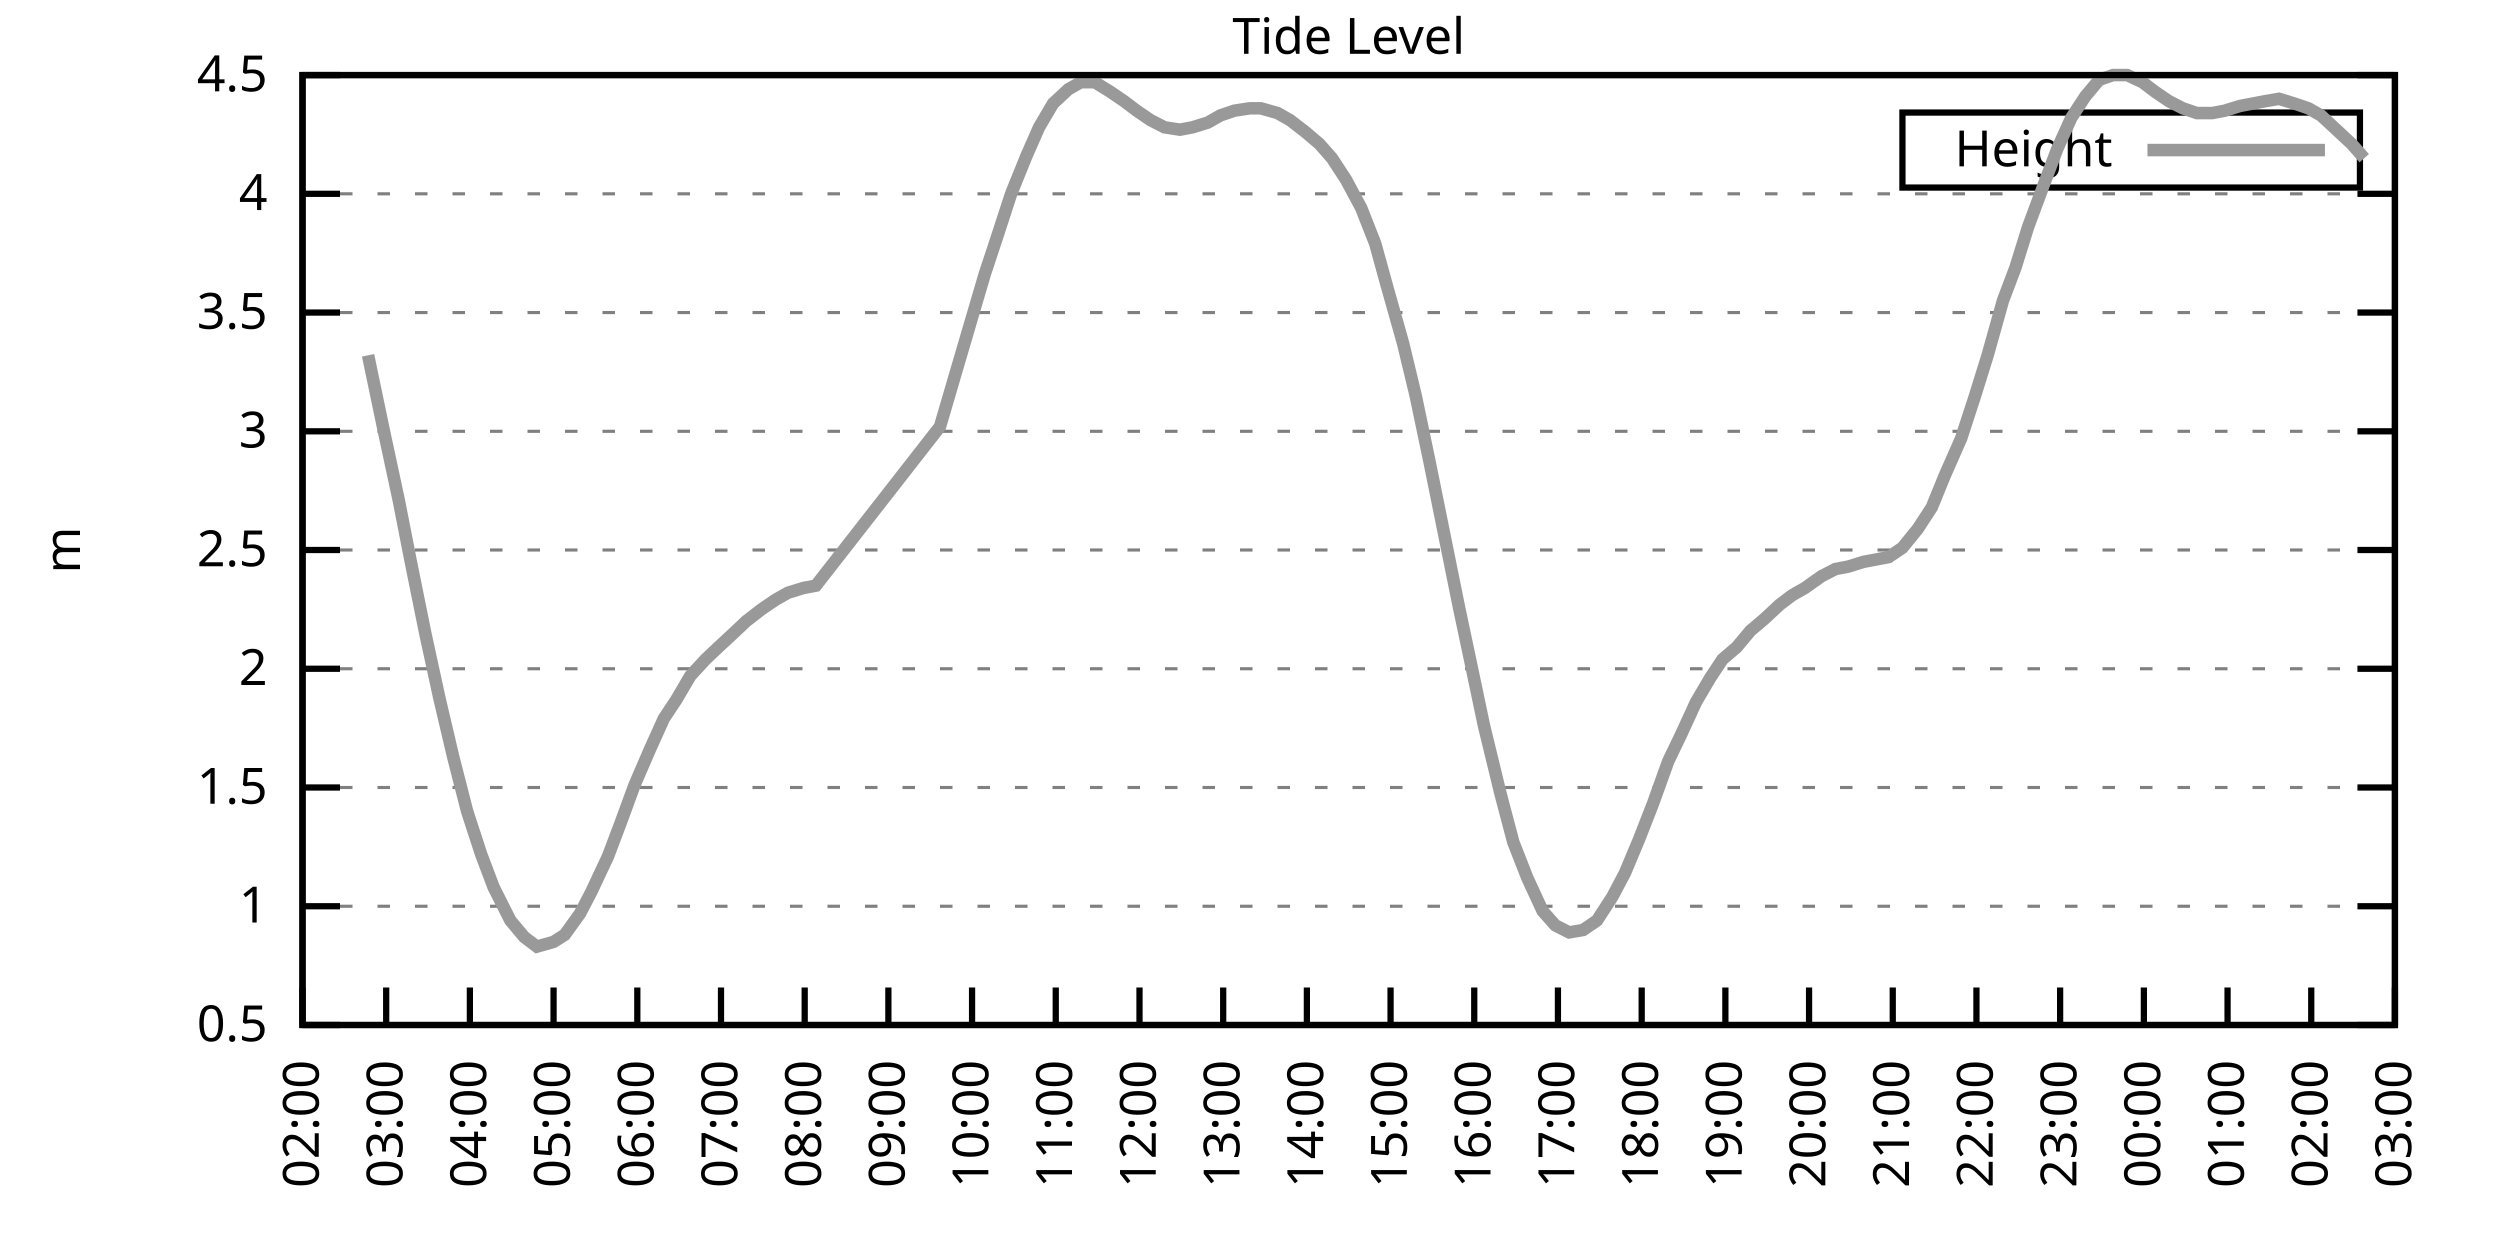
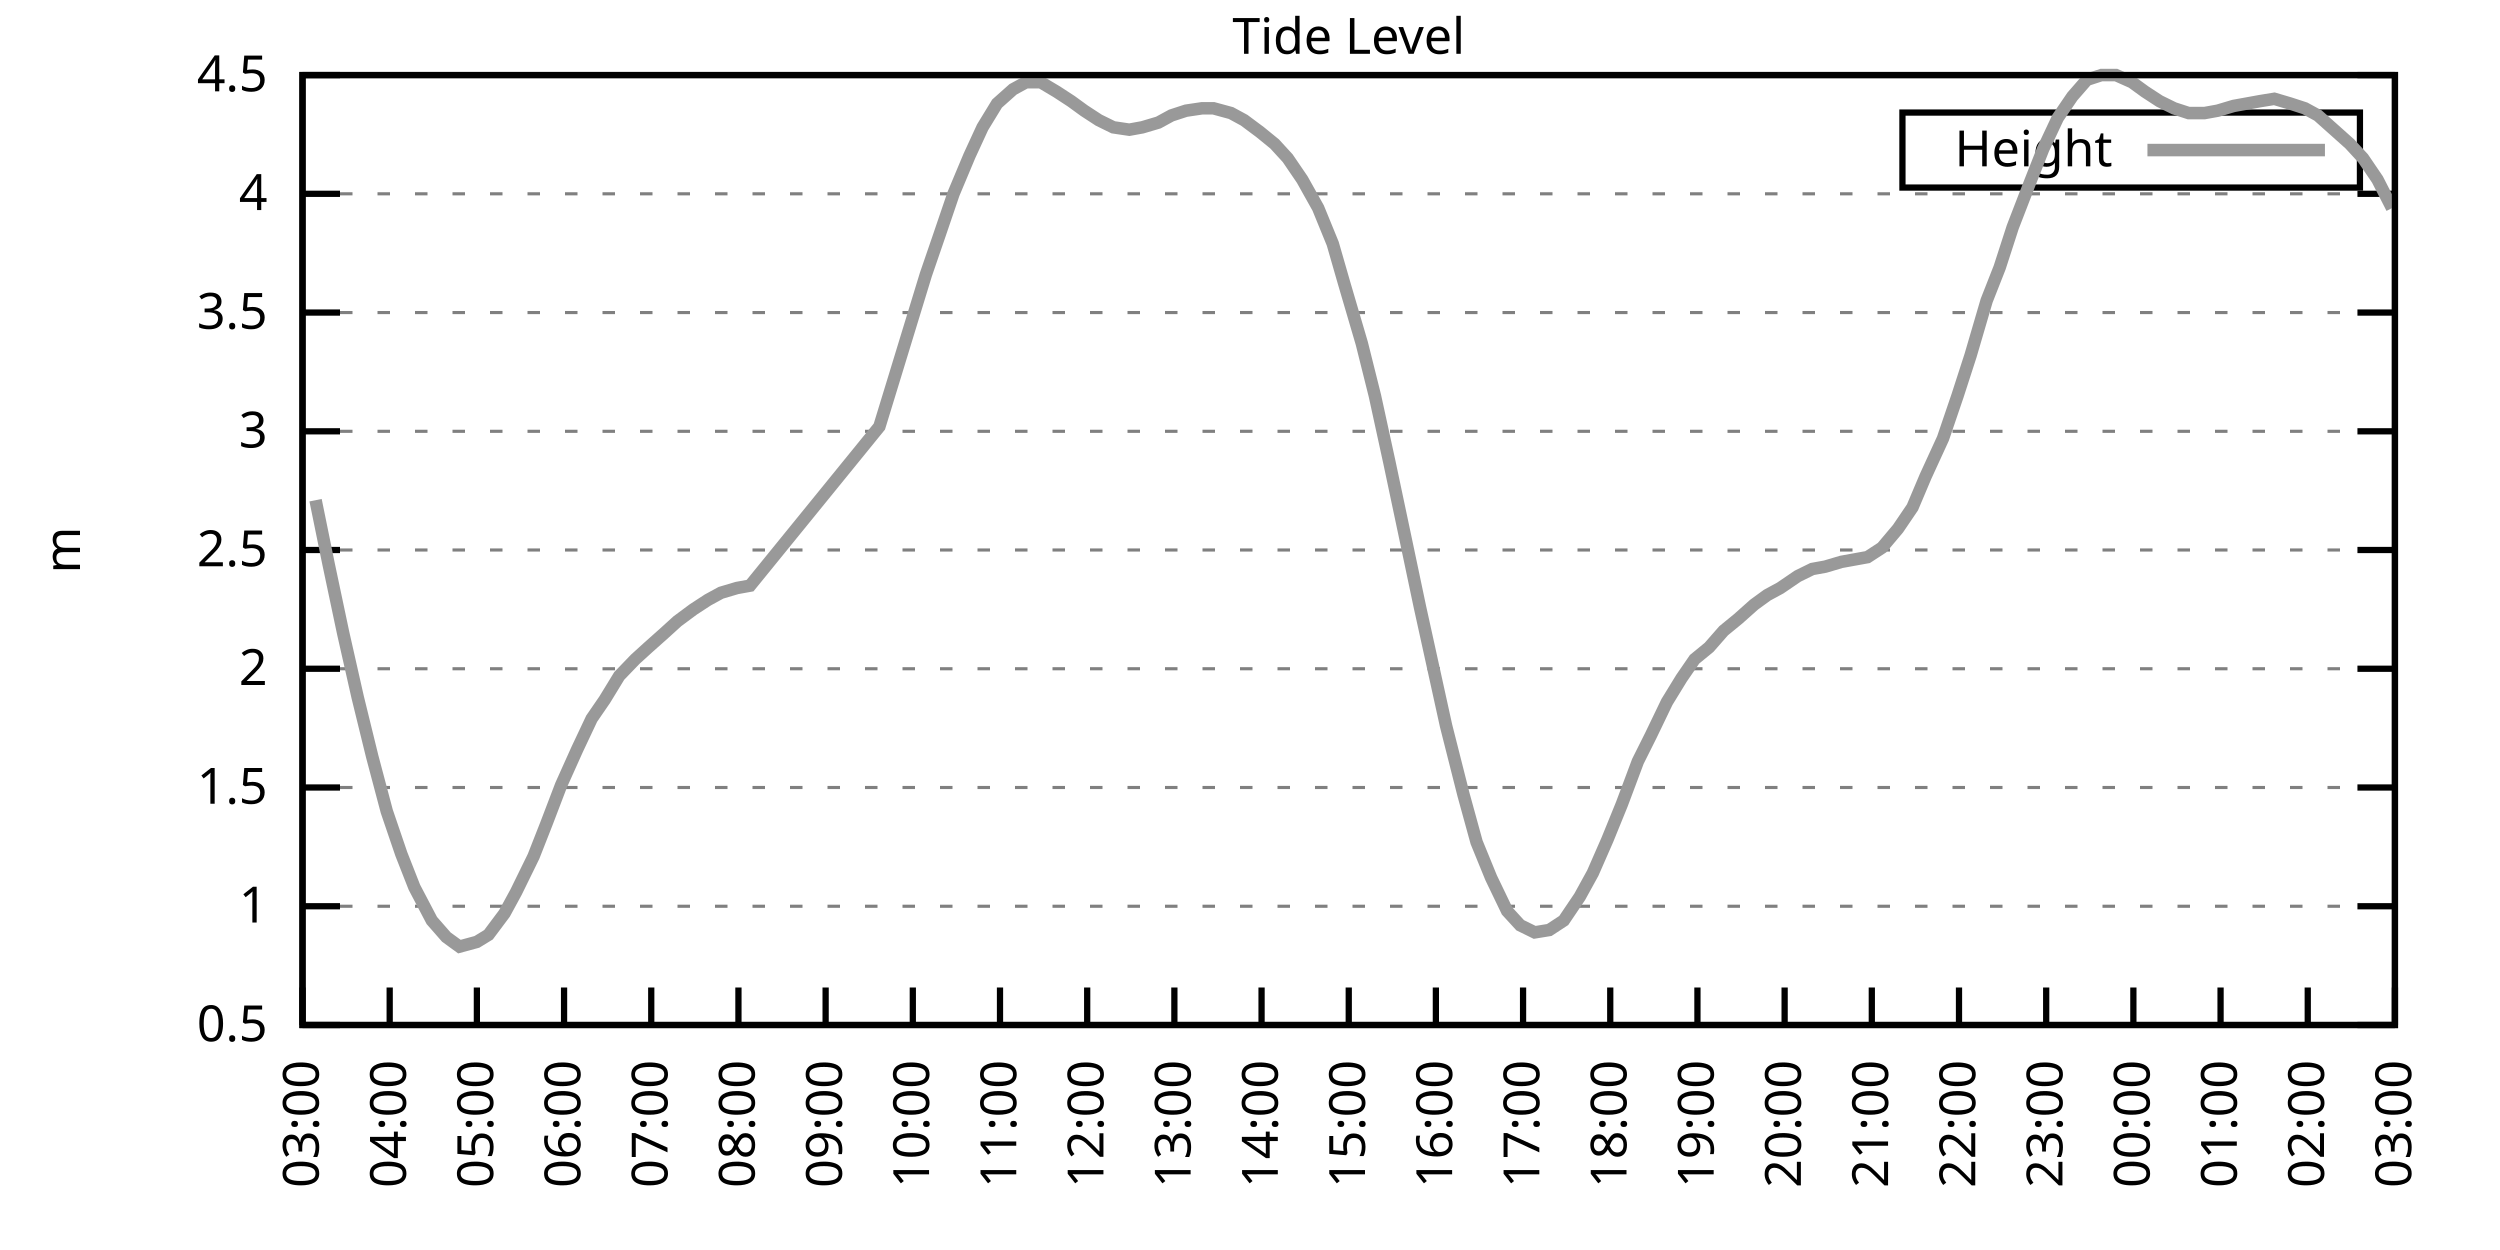
<svg xmlns="http://www.w3.org/2000/svg" xmlns:xlink="http://www.w3.org/1999/xlink" width="400" height="200" viewBox="0 0 400 200">
  <g id="gnuplot_canvas">
    <rect x="0" y="0" width="400" height="200" fill="none" />
    <defs>
      <circle id="gpDot" r="0.5" stroke-width="0.5" stroke="currentColor" />
      <path id="gpPt0" stroke-width="0.333" stroke="currentColor" d="M-1,0 h2 M0,-1 v2" />
      <path id="gpPt1" stroke-width="0.333" stroke="currentColor" d="M-1,-1 L1,1 M1,-1 L-1,1" />
      <path id="gpPt2" stroke-width="0.333" stroke="currentColor" d="M-1,0 L1,0 M0,-1 L0,1 M-1,-1 L1,1 M-1,1 L1,-1" />
      <rect id="gpPt3" stroke-width="0.333" stroke="currentColor" x="-1" y="-1" width="2" height="2" />
      <rect id="gpPt4" stroke-width="0.333" stroke="currentColor" fill="currentColor" x="-1" y="-1" width="2" height="2" />
      <circle id="gpPt5" stroke-width="0.333" stroke="currentColor" cx="0" cy="0" r="1" />
      <use xlink:href="#gpPt5" id="gpPt6" fill="currentColor" stroke="none" />
      <path id="gpPt7" stroke-width="0.333" stroke="currentColor" d="M0,-1.33 L-1.33,0.67 L1.33,0.67 z" />
      <use xlink:href="#gpPt7" id="gpPt8" fill="currentColor" stroke="none" />
      <use xlink:href="#gpPt7" id="gpPt9" stroke="currentColor" transform="rotate(180)" />
      <use xlink:href="#gpPt9" id="gpPt10" fill="currentColor" stroke="none" />
      <use xlink:href="#gpPt3" id="gpPt11" stroke="currentColor" transform="rotate(45)" />
      <use xlink:href="#gpPt11" id="gpPt12" fill="currentColor" stroke="none" />
      <path id="gpPt13" stroke-width="0.333" stroke="currentColor" d="M0,1.330 L1.265,0.411 L0.782,-1.067 L-0.782,-1.076 L-1.265,0.411 z" />
      <use xlink:href="#gpPt13" id="gpPt14" fill="currentColor" stroke="none" />
      <filter id="textbox" filterUnits="objectBoundingBox" x="0" y="0" height="1" width="1">
        <feFlood flood-color="white" flood-opacity="1" result="bgnd" />
        <feComposite in="SourceGraphic" in2="bgnd" operator="atop" />
      </filter>
      <filter id="greybox" filterUnits="objectBoundingBox" x="0" y="0" height="1" width="1">
        <feFlood flood-color="lightgrey" flood-opacity="1" result="grey" />
        <feComposite in="SourceGraphic" in2="grey" operator="atop" />
      </filter>
    </defs>
    <g fill="none" color="white" stroke="currentColor" stroke-width="1.00" stroke-linecap="butt" stroke-linejoin="miter">
</g>
    <g fill="none" color="black" stroke="currentColor" stroke-width="1.00" stroke-linecap="butt" stroke-linejoin="miter">
      <g stroke="none" shape-rendering="crispEdges">
        <polygon fill="rgb(255, 255, 255)" points="48.40,164.00 383.18,164.00 383.18,12.02 48.40,12.02 " />
      </g>
    </g>
    <g fill="none" color="black" stroke="currentColor" stroke-width="1.00" stroke-linecap="butt" stroke-linejoin="miter">
</g>
    <g fill="none" color="black" stroke="black" stroke-width="0.50" stroke-linecap="butt" stroke-linejoin="miter">
</g>
    <g fill="none" color="gray" stroke="currentColor" stroke-width="0.50" stroke-linecap="butt" stroke-linejoin="miter">
      <path stroke="gray" stroke-dasharray="2,4" class="gridline" d="M48.40,164.00 L383.19,164.00  " />
    </g>
    <g fill="none" color="gray" stroke="gray" stroke-width="1.00" stroke-linecap="butt" stroke-linejoin="miter">
</g>
    <g fill="none" color="black" stroke="currentColor" stroke-width="1.00" stroke-linecap="butt" stroke-linejoin="miter">
      <path stroke="black" d="M48.40,164.00 L54.40,164.00 M383.19,164.00 L377.19,164.00  " />
      <g transform="translate(42.80,166.60)" stroke="none" fill="black" font-family="Sans" font-size="8.00" text-anchor="end">
        <text>
          <tspan font-family="Sans"> 0.5</tspan>
        </text>
      </g>
    </g>
    <g fill="none" color="black" stroke="currentColor" stroke-width="1.00" stroke-linecap="butt" stroke-linejoin="miter">
</g>
    <g fill="none" color="black" stroke="black" stroke-width="0.50" stroke-linecap="butt" stroke-linejoin="miter">
</g>
    <g fill="none" color="gray" stroke="currentColor" stroke-width="0.50" stroke-linecap="butt" stroke-linejoin="miter">
      <path stroke="gray" stroke-dasharray="2,4" class="gridline" d="M48.40,145.00 L383.19,145.00  " />
    </g>
    <g fill="none" color="gray" stroke="gray" stroke-width="1.00" stroke-linecap="butt" stroke-linejoin="miter">
</g>
    <g fill="none" color="black" stroke="currentColor" stroke-width="1.00" stroke-linecap="butt" stroke-linejoin="miter">
      <path stroke="black" d="M48.40,145.00 L54.40,145.00 M383.19,145.00 L377.19,145.00  " />
      <g transform="translate(42.80,147.60)" stroke="none" fill="black" font-family="Sans" font-size="8.00" text-anchor="end">
        <text>
          <tspan font-family="Sans"> 1</tspan>
        </text>
      </g>
    </g>
    <g fill="none" color="black" stroke="currentColor" stroke-width="1.00" stroke-linecap="butt" stroke-linejoin="miter">
</g>
    <g fill="none" color="black" stroke="black" stroke-width="0.50" stroke-linecap="butt" stroke-linejoin="miter">
</g>
    <g fill="none" color="gray" stroke="currentColor" stroke-width="0.50" stroke-linecap="butt" stroke-linejoin="miter">
      <path stroke="gray" stroke-dasharray="2,4" class="gridline" d="M48.40,126.00 L383.19,126.00  " />
    </g>
    <g fill="none" color="gray" stroke="gray" stroke-width="1.00" stroke-linecap="butt" stroke-linejoin="miter">
</g>
    <g fill="none" color="black" stroke="currentColor" stroke-width="1.00" stroke-linecap="butt" stroke-linejoin="miter">
      <path stroke="black" d="M48.40,126.00 L54.40,126.00 M383.19,126.00 L377.19,126.00  " />
      <g transform="translate(42.80,128.60)" stroke="none" fill="black" font-family="Sans" font-size="8.00" text-anchor="end">
        <text>
          <tspan font-family="Sans"> 1.5</tspan>
        </text>
      </g>
    </g>
    <g fill="none" color="black" stroke="currentColor" stroke-width="1.00" stroke-linecap="butt" stroke-linejoin="miter">
</g>
    <g fill="none" color="black" stroke="black" stroke-width="0.50" stroke-linecap="butt" stroke-linejoin="miter">
</g>
    <g fill="none" color="gray" stroke="currentColor" stroke-width="0.50" stroke-linecap="butt" stroke-linejoin="miter">
      <path stroke="gray" stroke-dasharray="2,4" class="gridline" d="M48.40,107.00 L383.19,107.00  " />
    </g>
    <g fill="none" color="gray" stroke="gray" stroke-width="1.00" stroke-linecap="butt" stroke-linejoin="miter">
</g>
    <g fill="none" color="black" stroke="currentColor" stroke-width="1.00" stroke-linecap="butt" stroke-linejoin="miter">
      <path stroke="black" d="M48.40,107.00 L54.40,107.00 M383.19,107.00 L377.19,107.00  " />
      <g transform="translate(42.80,109.60)" stroke="none" fill="black" font-family="Sans" font-size="8.00" text-anchor="end">
        <text>
          <tspan font-family="Sans"> 2</tspan>
        </text>
      </g>
    </g>
    <g fill="none" color="black" stroke="currentColor" stroke-width="1.00" stroke-linecap="butt" stroke-linejoin="miter">
</g>
    <g fill="none" color="black" stroke="black" stroke-width="0.50" stroke-linecap="butt" stroke-linejoin="miter">
</g>
    <g fill="none" color="gray" stroke="currentColor" stroke-width="0.50" stroke-linecap="butt" stroke-linejoin="miter">
      <path stroke="gray" stroke-dasharray="2,4" class="gridline" d="M48.40,88.00 L383.19,88.00  " />
    </g>
    <g fill="none" color="gray" stroke="gray" stroke-width="1.00" stroke-linecap="butt" stroke-linejoin="miter">
</g>
    <g fill="none" color="black" stroke="currentColor" stroke-width="1.00" stroke-linecap="butt" stroke-linejoin="miter">
      <path stroke="black" d="M48.40,88.00 L54.40,88.00 M383.19,88.00 L377.19,88.00  " />
      <g transform="translate(42.80,90.60)" stroke="none" fill="black" font-family="Sans" font-size="8.00" text-anchor="end">
        <text>
          <tspan font-family="Sans"> 2.5</tspan>
        </text>
      </g>
    </g>
    <g fill="none" color="black" stroke="currentColor" stroke-width="1.00" stroke-linecap="butt" stroke-linejoin="miter">
</g>
    <g fill="none" color="black" stroke="black" stroke-width="0.50" stroke-linecap="butt" stroke-linejoin="miter">
</g>
    <g fill="none" color="gray" stroke="currentColor" stroke-width="0.50" stroke-linecap="butt" stroke-linejoin="miter">
      <path stroke="gray" stroke-dasharray="2,4" class="gridline" d="M48.40,69.01 L383.19,69.01  " />
    </g>
    <g fill="none" color="gray" stroke="gray" stroke-width="1.00" stroke-linecap="butt" stroke-linejoin="miter">
</g>
    <g fill="none" color="black" stroke="currentColor" stroke-width="1.00" stroke-linecap="butt" stroke-linejoin="miter">
      <path stroke="black" d="M48.40,69.01 L54.40,69.01 M383.19,69.01 L377.19,69.01  " />
      <g transform="translate(42.80,71.61)" stroke="none" fill="black" font-family="Sans" font-size="8.00" text-anchor="end">
        <text>
          <tspan font-family="Sans"> 3</tspan>
        </text>
      </g>
    </g>
    <g fill="none" color="black" stroke="currentColor" stroke-width="1.00" stroke-linecap="butt" stroke-linejoin="miter">
</g>
    <g fill="none" color="black" stroke="black" stroke-width="0.50" stroke-linecap="butt" stroke-linejoin="miter">
</g>
    <g fill="none" color="gray" stroke="currentColor" stroke-width="0.50" stroke-linecap="butt" stroke-linejoin="miter">
      <path stroke="gray" stroke-dasharray="2,4" class="gridline" d="M48.40,50.01 L383.19,50.01  " />
    </g>
    <g fill="none" color="gray" stroke="gray" stroke-width="1.00" stroke-linecap="butt" stroke-linejoin="miter">
</g>
    <g fill="none" color="black" stroke="currentColor" stroke-width="1.00" stroke-linecap="butt" stroke-linejoin="miter">
      <path stroke="black" d="M48.40,50.01 L54.40,50.01 M383.19,50.01 L377.19,50.01  " />
      <g transform="translate(42.80,52.61)" stroke="none" fill="black" font-family="Sans" font-size="8.00" text-anchor="end">
        <text>
          <tspan font-family="Sans"> 3.5</tspan>
        </text>
      </g>
    </g>
    <g fill="none" color="black" stroke="currentColor" stroke-width="1.00" stroke-linecap="butt" stroke-linejoin="miter">
</g>
    <g fill="none" color="black" stroke="black" stroke-width="0.50" stroke-linecap="butt" stroke-linejoin="miter">
</g>
    <g fill="none" color="gray" stroke="currentColor" stroke-width="0.50" stroke-linecap="butt" stroke-linejoin="miter">
      <path stroke="gray" stroke-dasharray="2,4" class="gridline" d="M48.40,31.01 L383.19,31.01  " />
    </g>
    <g fill="none" color="gray" stroke="gray" stroke-width="1.00" stroke-linecap="butt" stroke-linejoin="miter">
</g>
    <g fill="none" color="black" stroke="currentColor" stroke-width="1.00" stroke-linecap="butt" stroke-linejoin="miter">
      <path stroke="black" d="M48.40,31.01 L54.40,31.01 M383.19,31.01 L377.19,31.01  " />
      <g transform="translate(42.80,33.61)" stroke="none" fill="black" font-family="Sans" font-size="8.00" text-anchor="end">
        <text>
          <tspan font-family="Sans"> 4</tspan>
        </text>
      </g>
    </g>
    <g fill="none" color="black" stroke="currentColor" stroke-width="1.00" stroke-linecap="butt" stroke-linejoin="miter">
</g>
    <g fill="none" color="black" stroke="black" stroke-width="0.50" stroke-linecap="butt" stroke-linejoin="miter">
</g>
    <g fill="none" color="gray" stroke="currentColor" stroke-width="0.50" stroke-linecap="butt" stroke-linejoin="miter">
      <path stroke="gray" stroke-dasharray="2,4" class="gridline" d="M48.40,12.01 L383.19,12.01  " />
    </g>
    <g fill="none" color="gray" stroke="gray" stroke-width="1.00" stroke-linecap="butt" stroke-linejoin="miter">
</g>
    <g fill="none" color="black" stroke="currentColor" stroke-width="1.00" stroke-linecap="butt" stroke-linejoin="miter">
      <path stroke="black" d="M48.40,12.01 L54.40,12.01 M383.19,12.01 L377.19,12.01  " />
      <g transform="translate(42.80,14.61)" stroke="none" fill="black" font-family="Sans" font-size="8.00" text-anchor="end">
        <text>
          <tspan font-family="Sans"> 4.5</tspan>
        </text>
      </g>
    </g>
    <g fill="none" color="black" stroke="currentColor" stroke-width="1.00" stroke-linecap="butt" stroke-linejoin="miter">
      <path stroke="black" d="M48.40,164.00 L48.40,158.00  " />
      <g transform="translate(51.00,169.60) rotate(270.00)" stroke="none" fill="black" font-family="Sans" font-size="8.00" text-anchor="end">
        <text>
-           <tspan font-family="Sans">02:00</tspan>
-         </text>
-       </g>
-     </g>
-     <g fill="none" color="black" stroke="currentColor" stroke-width="1.00" stroke-linecap="butt" stroke-linejoin="miter">
-       <path stroke="black" d="M61.79,164.00 L61.79,158.00  " />
-       <g transform="translate(64.39,169.60) rotate(270.00)" stroke="none" fill="black" font-family="Sans" font-size="8.00" text-anchor="end">
-         <text>
          <tspan font-family="Sans">03:00</tspan>
        </text>
      </g>
    </g>
    <g fill="none" color="black" stroke="currentColor" stroke-width="1.00" stroke-linecap="butt" stroke-linejoin="miter">
-       <path stroke="black" d="M75.18,164.00 L75.18,158.00  " />
-       <g transform="translate(77.78,169.60) rotate(270.00)" stroke="none" fill="black" font-family="Sans" font-size="8.00" text-anchor="end">
+       <path stroke="black" d="M62.35,164.00 L62.35,158.00  " />
+       <g transform="translate(64.95,169.60) rotate(270.00)" stroke="none" fill="black" font-family="Sans" font-size="8.00" text-anchor="end">
        <text>
          <tspan font-family="Sans">04:00</tspan>
        </text>
      </g>
    </g>
    <g fill="none" color="black" stroke="currentColor" stroke-width="1.00" stroke-linecap="butt" stroke-linejoin="miter">
-       <path stroke="black" d="M88.57,164.00 L88.57,158.00  " />
-       <g transform="translate(91.17,169.60) rotate(270.00)" stroke="none" fill="black" font-family="Sans" font-size="8.00" text-anchor="end">
+       <path stroke="black" d="M76.30,164.00 L76.30,158.00  " />
+       <g transform="translate(78.90,169.60) rotate(270.00)" stroke="none" fill="black" font-family="Sans" font-size="8.00" text-anchor="end">
        <text>
          <tspan font-family="Sans">05:00</tspan>
        </text>
      </g>
    </g>
    <g fill="none" color="black" stroke="currentColor" stroke-width="1.00" stroke-linecap="butt" stroke-linejoin="miter">
-       <path stroke="black" d="M101.97,164.00 L101.97,158.00  " />
-       <g transform="translate(104.57,169.60) rotate(270.00)" stroke="none" fill="black" font-family="Sans" font-size="8.00" text-anchor="end">
+       <path stroke="black" d="M90.25,164.00 L90.25,158.00  " />
+       <g transform="translate(92.85,169.60) rotate(270.00)" stroke="none" fill="black" font-family="Sans" font-size="8.00" text-anchor="end">
        <text>
          <tspan font-family="Sans">06:00</tspan>
        </text>
      </g>
    </g>
    <g fill="none" color="black" stroke="currentColor" stroke-width="1.00" stroke-linecap="butt" stroke-linejoin="miter">
-       <path stroke="black" d="M115.36,164.00 L115.36,158.00  " />
-       <g transform="translate(117.96,169.60) rotate(270.00)" stroke="none" fill="black" font-family="Sans" font-size="8.00" text-anchor="end">
+       <path stroke="black" d="M104.20,164.00 L104.20,158.00  " />
+       <g transform="translate(106.80,169.60) rotate(270.00)" stroke="none" fill="black" font-family="Sans" font-size="8.00" text-anchor="end">
        <text>
          <tspan font-family="Sans">07:00</tspan>
        </text>
      </g>
    </g>
    <g fill="none" color="black" stroke="currentColor" stroke-width="1.00" stroke-linecap="butt" stroke-linejoin="miter">
-       <path stroke="black" d="M128.75,164.00 L128.75,158.00  " />
-       <g transform="translate(131.35,169.60) rotate(270.00)" stroke="none" fill="black" font-family="Sans" font-size="8.00" text-anchor="end">
+       <path stroke="black" d="M118.15,164.00 L118.15,158.00  " />
+       <g transform="translate(120.75,169.60) rotate(270.00)" stroke="none" fill="black" font-family="Sans" font-size="8.00" text-anchor="end">
        <text>
          <tspan font-family="Sans">08:00</tspan>
        </text>
      </g>
    </g>
    <g fill="none" color="black" stroke="currentColor" stroke-width="1.00" stroke-linecap="butt" stroke-linejoin="miter">
-       <path stroke="black" d="M142.14,164.00 L142.14,158.00  " />
-       <g transform="translate(144.74,169.60) rotate(270.00)" stroke="none" fill="black" font-family="Sans" font-size="8.00" text-anchor="end">
+       <path stroke="black" d="M132.10,164.00 L132.10,158.00  " />
+       <g transform="translate(134.70,169.60) rotate(270.00)" stroke="none" fill="black" font-family="Sans" font-size="8.00" text-anchor="end">
        <text>
          <tspan font-family="Sans">09:00</tspan>
        </text>
      </g>
    </g>
    <g fill="none" color="black" stroke="currentColor" stroke-width="1.00" stroke-linecap="butt" stroke-linejoin="miter">
-       <path stroke="black" d="M155.53,164.00 L155.53,158.00  " />
-       <g transform="translate(158.13,169.60) rotate(270.00)" stroke="none" fill="black" font-family="Sans" font-size="8.00" text-anchor="end">
+       <path stroke="black" d="M146.05,164.00 L146.05,158.00  " />
+       <g transform="translate(148.65,169.60) rotate(270.00)" stroke="none" fill="black" font-family="Sans" font-size="8.00" text-anchor="end">
        <text>
          <tspan font-family="Sans">10:00</tspan>
        </text>
      </g>
    </g>
    <g fill="none" color="black" stroke="currentColor" stroke-width="1.00" stroke-linecap="butt" stroke-linejoin="miter">
-       <path stroke="black" d="M168.92,164.00 L168.92,158.00  " />
-       <g transform="translate(171.52,169.60) rotate(270.00)" stroke="none" fill="black" font-family="Sans" font-size="8.00" text-anchor="end">
+       <path stroke="black" d="M160.00,164.00 L160.00,158.00  " />
+       <g transform="translate(162.60,169.60) rotate(270.00)" stroke="none" fill="black" font-family="Sans" font-size="8.00" text-anchor="end">
        <text>
          <tspan font-family="Sans">11:00</tspan>
        </text>
      </g>
    </g>
    <g fill="none" color="black" stroke="currentColor" stroke-width="1.00" stroke-linecap="butt" stroke-linejoin="miter">
-       <path stroke="black" d="M182.32,164.00 L182.32,158.00  " />
-       <g transform="translate(184.92,169.60) rotate(270.00)" stroke="none" fill="black" font-family="Sans" font-size="8.00" text-anchor="end">
+       <path stroke="black" d="M173.95,164.00 L173.95,158.00  " />
+       <g transform="translate(176.55,169.60) rotate(270.00)" stroke="none" fill="black" font-family="Sans" font-size="8.00" text-anchor="end">
        <text>
          <tspan font-family="Sans">12:00</tspan>
        </text>
      </g>
    </g>
    <g fill="none" color="black" stroke="currentColor" stroke-width="1.00" stroke-linecap="butt" stroke-linejoin="miter">
-       <path stroke="black" d="M195.71,164.00 L195.71,158.00  " />
-       <g transform="translate(198.31,169.60) rotate(270.00)" stroke="none" fill="black" font-family="Sans" font-size="8.00" text-anchor="end">
+       <path stroke="black" d="M187.90,164.00 L187.90,158.00  " />
+       <g transform="translate(190.50,169.60) rotate(270.00)" stroke="none" fill="black" font-family="Sans" font-size="8.00" text-anchor="end">
        <text>
          <tspan font-family="Sans">13:00</tspan>
        </text>
      </g>
    </g>
    <g fill="none" color="black" stroke="currentColor" stroke-width="1.00" stroke-linecap="butt" stroke-linejoin="miter">
-       <path stroke="black" d="M209.10,164.00 L209.10,158.00  " />
-       <g transform="translate(211.70,169.60) rotate(270.00)" stroke="none" fill="black" font-family="Sans" font-size="8.00" text-anchor="end">
+       <path stroke="black" d="M201.85,164.00 L201.85,158.00  " />
+       <g transform="translate(204.45,169.60) rotate(270.00)" stroke="none" fill="black" font-family="Sans" font-size="8.00" text-anchor="end">
        <text>
          <tspan font-family="Sans">14:00</tspan>
        </text>
      </g>
    </g>
    <g fill="none" color="black" stroke="currentColor" stroke-width="1.00" stroke-linecap="butt" stroke-linejoin="miter">
-       <path stroke="black" d="M222.49,164.00 L222.49,158.00  " />
-       <g transform="translate(225.09,169.60) rotate(270.00)" stroke="none" fill="black" font-family="Sans" font-size="8.00" text-anchor="end">
+       <path stroke="black" d="M215.80,164.00 L215.80,158.00  " />
+       <g transform="translate(218.40,169.60) rotate(270.00)" stroke="none" fill="black" font-family="Sans" font-size="8.00" text-anchor="end">
        <text>
          <tspan font-family="Sans">15:00</tspan>
        </text>
      </g>
    </g>
    <g fill="none" color="black" stroke="currentColor" stroke-width="1.00" stroke-linecap="butt" stroke-linejoin="miter">
-       <path stroke="black" d="M235.88,164.00 L235.88,158.00  " />
-       <g transform="translate(238.48,169.60) rotate(270.00)" stroke="none" fill="black" font-family="Sans" font-size="8.00" text-anchor="end">
+       <path stroke="black" d="M229.74,164.00 L229.74,158.00  " />
+       <g transform="translate(232.34,169.60) rotate(270.00)" stroke="none" fill="black" font-family="Sans" font-size="8.00" text-anchor="end">
        <text>
          <tspan font-family="Sans">16:00</tspan>
        </text>
      </g>
    </g>
    <g fill="none" color="black" stroke="currentColor" stroke-width="1.00" stroke-linecap="butt" stroke-linejoin="miter">
-       <path stroke="black" d="M249.27,164.00 L249.27,158.00  " />
-       <g transform="translate(251.87,169.60) rotate(270.00)" stroke="none" fill="black" font-family="Sans" font-size="8.00" text-anchor="end">
+       <path stroke="black" d="M243.69,164.00 L243.69,158.00  " />
+       <g transform="translate(246.29,169.60) rotate(270.00)" stroke="none" fill="black" font-family="Sans" font-size="8.00" text-anchor="end">
        <text>
          <tspan font-family="Sans">17:00</tspan>
        </text>
      </g>
    </g>
    <g fill="none" color="black" stroke="currentColor" stroke-width="1.00" stroke-linecap="butt" stroke-linejoin="miter">
-       <path stroke="black" d="M262.67,164.00 L262.67,158.00  " />
-       <g transform="translate(265.27,169.60) rotate(270.00)" stroke="none" fill="black" font-family="Sans" font-size="8.00" text-anchor="end">
+       <path stroke="black" d="M257.64,164.00 L257.64,158.00  " />
+       <g transform="translate(260.24,169.60) rotate(270.00)" stroke="none" fill="black" font-family="Sans" font-size="8.00" text-anchor="end">
        <text>
          <tspan font-family="Sans">18:00</tspan>
        </text>
      </g>
    </g>
    <g fill="none" color="black" stroke="currentColor" stroke-width="1.00" stroke-linecap="butt" stroke-linejoin="miter">
-       <path stroke="black" d="M276.06,164.00 L276.06,158.00  " />
-       <g transform="translate(278.66,169.60) rotate(270.00)" stroke="none" fill="black" font-family="Sans" font-size="8.00" text-anchor="end">
+       <path stroke="black" d="M271.59,164.00 L271.59,158.00  " />
+       <g transform="translate(274.19,169.60) rotate(270.00)" stroke="none" fill="black" font-family="Sans" font-size="8.00" text-anchor="end">
        <text>
          <tspan font-family="Sans">19:00</tspan>
        </text>
      </g>
    </g>
    <g fill="none" color="black" stroke="currentColor" stroke-width="1.00" stroke-linecap="butt" stroke-linejoin="miter">
-       <path stroke="black" d="M289.45,164.00 L289.45,158.00  " />
-       <g transform="translate(292.05,169.60) rotate(270.00)" stroke="none" fill="black" font-family="Sans" font-size="8.00" text-anchor="end">
+       <path stroke="black" d="M285.54,164.00 L285.54,158.00  " />
+       <g transform="translate(288.14,169.60) rotate(270.00)" stroke="none" fill="black" font-family="Sans" font-size="8.00" text-anchor="end">
        <text>
          <tspan font-family="Sans">20:00</tspan>
        </text>
      </g>
    </g>
    <g fill="none" color="black" stroke="currentColor" stroke-width="1.00" stroke-linecap="butt" stroke-linejoin="miter">
-       <path stroke="black" d="M302.84,164.00 L302.84,158.00  " />
-       <g transform="translate(305.44,169.60) rotate(270.00)" stroke="none" fill="black" font-family="Sans" font-size="8.00" text-anchor="end">
+       <path stroke="black" d="M299.49,164.00 L299.49,158.00  " />
+       <g transform="translate(302.09,169.60) rotate(270.00)" stroke="none" fill="black" font-family="Sans" font-size="8.00" text-anchor="end">
        <text>
          <tspan font-family="Sans">21:00</tspan>
        </text>
      </g>
    </g>
    <g fill="none" color="black" stroke="currentColor" stroke-width="1.00" stroke-linecap="butt" stroke-linejoin="miter">
-       <path stroke="black" d="M316.23,164.00 L316.23,158.00  " />
-       <g transform="translate(318.83,169.60) rotate(270.00)" stroke="none" fill="black" font-family="Sans" font-size="8.00" text-anchor="end">
+       <path stroke="black" d="M313.44,164.00 L313.44,158.00  " />
+       <g transform="translate(316.04,169.60) rotate(270.00)" stroke="none" fill="black" font-family="Sans" font-size="8.00" text-anchor="end">
        <text>
          <tspan font-family="Sans">22:00</tspan>
        </text>
      </g>
    </g>
    <g fill="none" color="black" stroke="currentColor" stroke-width="1.00" stroke-linecap="butt" stroke-linejoin="miter">
-       <path stroke="black" d="M329.62,164.00 L329.62,158.00  " />
-       <g transform="translate(332.22,169.60) rotate(270.00)" stroke="none" fill="black" font-family="Sans" font-size="8.00" text-anchor="end">
+       <path stroke="black" d="M327.39,164.00 L327.39,158.00  " />
+       <g transform="translate(329.99,169.60) rotate(270.00)" stroke="none" fill="black" font-family="Sans" font-size="8.00" text-anchor="end">
        <text>
          <tspan font-family="Sans">23:00</tspan>
        </text>
      </g>
    </g>
    <g fill="none" color="black" stroke="currentColor" stroke-width="1.00" stroke-linecap="butt" stroke-linejoin="miter">
-       <path stroke="black" d="M343.02,164.00 L343.02,158.00  " />
-       <g transform="translate(345.62,169.60) rotate(270.00)" stroke="none" fill="black" font-family="Sans" font-size="8.00" text-anchor="end">
+       <path stroke="black" d="M341.34,164.00 L341.34,158.00  " />
+       <g transform="translate(343.94,169.60) rotate(270.00)" stroke="none" fill="black" font-family="Sans" font-size="8.00" text-anchor="end">
        <text>
          <tspan font-family="Sans">00:00</tspan>
        </text>
      </g>
    </g>
    <g fill="none" color="black" stroke="currentColor" stroke-width="1.00" stroke-linecap="butt" stroke-linejoin="miter">
-       <path stroke="black" d="M356.41,164.00 L356.41,158.00  " />
-       <g transform="translate(359.01,169.60) rotate(270.00)" stroke="none" fill="black" font-family="Sans" font-size="8.00" text-anchor="end">
+       <path stroke="black" d="M355.29,164.00 L355.29,158.00  " />
+       <g transform="translate(357.89,169.60) rotate(270.00)" stroke="none" fill="black" font-family="Sans" font-size="8.00" text-anchor="end">
        <text>
          <tspan font-family="Sans">01:00</tspan>
        </text>
      </g>
    </g>
    <g fill="none" color="black" stroke="currentColor" stroke-width="1.00" stroke-linecap="butt" stroke-linejoin="miter">
-       <path stroke="black" d="M369.80,164.00 L369.80,158.00  " />
-       <g transform="translate(372.40,169.60) rotate(270.00)" stroke="none" fill="black" font-family="Sans" font-size="8.00" text-anchor="end">
+       <path stroke="black" d="M369.24,164.00 L369.24,158.00  " />
+       <g transform="translate(371.84,169.60) rotate(270.00)" stroke="none" fill="black" font-family="Sans" font-size="8.00" text-anchor="end">
        <text>
          <tspan font-family="Sans">02:00</tspan>
        </text>
      </g>
    </g>
    <g fill="none" color="black" stroke="currentColor" stroke-width="1.00" stroke-linecap="butt" stroke-linejoin="miter">
      <path stroke="black" d="M383.19,164.00 L383.19,158.00  " />
      <g transform="translate(385.79,169.60) rotate(270.00)" stroke="none" fill="black" font-family="Sans" font-size="8.00" text-anchor="end">
        <text>
          <tspan font-family="Sans">03:00</tspan>
        </text>
      </g>
    </g>
    <g fill="none" color="black" stroke="currentColor" stroke-width="1.00" stroke-linecap="butt" stroke-linejoin="miter">
</g>
    <g fill="none" color="black" stroke="currentColor" stroke-width="1.00" stroke-linecap="butt" stroke-linejoin="miter">
      <path stroke="black" d="M48.40,12.01 L48.40,164.00 L383.19,164.00 L383.19,12.01 L48.40,12.01 Z  " />
    </g>
    <g fill="none" color="black" stroke="currentColor" stroke-width="1.00" stroke-linecap="butt" stroke-linejoin="miter">
</g>
    <g fill="none" color="black" stroke="currentColor" stroke-width="1.00" stroke-linecap="butt" stroke-linejoin="miter">
      <path stroke="black" d="M304.39,30.01 L304.39,18.01 L377.59,18.01 L377.59,30.01 L304.39,30.01 Z  " />
    </g>
    <g id="Tide_level_plot_1">
      <g fill="none" color="white" stroke="black" stroke-width="2.00" stroke-linecap="butt" stroke-linejoin="miter">
</g>
      <g fill="none" color="black" stroke="currentColor" stroke-width="2.00" stroke-linecap="butt" stroke-linejoin="miter">
        <g transform="translate(337.99,26.61)" stroke="none" fill="black" font-family="Sans" font-size="8.00" text-anchor="end">
          <text>
            <tspan font-family="Sans">Height</tspan>
          </text>
        </g>
      </g>
      <g fill="none" color="black" stroke="currentColor" stroke-width="2.00" stroke-linecap="butt" stroke-linejoin="miter">
-         <path stroke="rgb(153, 153, 153)" d="M343.59,24.01 L371.99,24.01 M58.89,56.85 L61.35,68.63 L63.80,80.03 L65.81,90.28 L68.04,101.30 L70.27,111.56   L72.50,121.06 L74.74,129.80 L76.97,136.64 L78.98,141.96 L81.66,147.28 L83.89,149.94 L85.90,151.46 L88.57,150.70   L90.36,149.56 L92.82,146.14 L94.60,142.72 L97.28,137.02 L99.29,131.70 L101.52,125.62 L103.98,119.92 L106.21,114.98   L108.22,111.94 L110.45,108.14 L112.90,105.48 L114.91,103.58 L117.37,101.30 L119.38,99.40 L121.83,97.50 L124.06,95.98   L126.07,94.84 L128.53,94.08 L130.54,93.70 L150.40,68.25 L152.85,59.89 L154.86,53.05 L157.54,43.93 L159.55,37.85   L161.78,31.01 L164.24,24.93 L166.25,20.37 L168.48,16.57 L170.93,14.29 L172.94,13.15 L175.17,13.15 L177.63,14.67   L179.86,16.19 L181.87,17.71 L184.10,19.23 L186.33,20.37 L188.79,20.75 L190.80,20.37 L193.25,19.61 L195.26,18.47   L197.49,17.71 L199.95,17.33 L201.73,17.33 L204.41,18.09 L206.42,19.23 L208.88,21.13 L211.11,23.03 L213.12,25.31   L215.35,28.73 L217.80,33.29 L220.04,38.99 L221.82,45.45 L224.50,54.95 L226.51,63.31 L228.74,73.95 L230.97,84.97   L233.43,97.12 L235.44,106.62 L237.44,116.12 L240.12,127.14 L242.13,134.74 L244.36,140.44 L246.82,145.76 L248.83,148.04   L251.06,149.18 L253.29,148.80 L255.52,147.28 L257.98,143.48 L259.99,139.68 L262.22,134.36 L264.45,128.66 L266.91,121.82   L268.92,117.64 L271.37,112.32 L273.60,108.52 L275.61,105.48 L277.84,103.58 L280.07,100.92 L282.31,99.02 L284.76,96.74   L286.77,95.22 L288.78,94.08 L291.46,92.18 L293.69,91.04 L295.70,90.66 L298.15,89.90 L300.16,89.52 L302.17,89.14   L304.40,87.63 L306.86,84.59 L309.09,81.17 L311.10,76.23 L313.78,70.15 L316.01,63.31 L318.02,56.85 L320.47,48.11   L322.48,42.79 L324.49,36.33 L327.17,29.11 L329.18,23.79 L331.41,18.85 L333.64,15.43 L335.87,12.77 L338.10,12.01   L340.34,12.01 L342.79,13.15 L344.80,14.67 L347.03,16.19 L349.26,17.33 L351.50,18.09 L353.95,18.09 L355.96,17.71   L358.42,16.95 L360.42,16.57 L362.43,16.19 L364.66,15.81 L367.12,16.57 L369.35,17.33 L371.36,18.47 L373.82,20.75   L376.27,23.03 L378.28,25.31  " />
+         <path stroke="rgb(153, 153, 153)" d="M343.59,24.01 L371.99,24.01 M50.49,80.03 L52.58,90.28 L54.91,101.30 L57.23,111.56 L59.56,121.06 L61.88,129.80   L64.21,136.64 L66.30,141.96 L69.09,147.28 L71.42,149.94 L73.51,151.46 L76.30,150.70 L78.16,149.56 L80.72,146.14   L82.58,142.72 L85.37,137.02 L87.46,131.70 L89.78,125.62 L92.34,119.92 L94.67,114.98 L96.76,111.94 L99.08,108.14   L101.64,105.48 L103.73,103.58 L106.29,101.30 L108.38,99.40 L110.94,97.50 L113.27,95.98 L115.36,94.84 L117.92,94.08   L120.01,93.70 L140.70,68.25 L143.26,59.89 L145.35,53.05 L148.14,43.93 L150.23,37.85 L152.56,31.01 L155.11,24.93   L157.21,20.37 L159.53,16.57 L162.09,14.29 L164.18,13.15 L166.51,13.15 L169.06,14.67 L171.39,16.19 L173.48,17.71   L175.81,19.23 L178.13,20.37 L180.69,20.75 L182.78,20.37 L185.34,19.61 L187.43,18.47 L189.76,17.71 L192.31,17.33   L194.17,17.33 L196.96,18.09 L199.06,19.23 L201.61,21.13 L203.94,23.03 L206.03,25.31 L208.36,28.73 L210.91,33.29   L213.24,38.99 L215.10,45.45 L217.89,54.95 L219.98,63.31 L222.30,73.95 L224.63,84.97 L227.19,97.12 L229.28,106.62   L231.37,116.12 L234.16,127.14 L236.25,134.74 L238.58,140.44 L241.14,145.76 L243.23,148.04 L245.55,149.18 L247.88,148.80   L250.20,147.28 L252.76,143.48 L254.85,139.68 L257.18,134.36 L259.50,128.66 L262.06,121.82 L264.15,117.64 L266.71,112.32   L269.04,108.52 L271.13,105.48 L273.45,103.58 L275.78,100.92 L278.10,99.02 L280.66,96.74 L282.75,95.22 L284.85,94.08   L287.64,92.18 L289.96,91.04 L292.05,90.66 L294.61,89.90 L296.70,89.52 L298.80,89.14 L301.12,87.63 L303.68,84.59   L306.00,81.17 L308.09,76.23 L310.88,70.15 L313.21,63.31 L315.30,56.85 L317.86,48.11 L319.95,42.79 L322.04,36.33   L324.83,29.11 L326.93,23.79 L329.25,18.85 L331.58,15.43 L333.90,12.77 L336.23,12.01 L338.55,12.01 L341.11,13.15   L343.20,14.67 L345.53,16.19 L347.85,17.33 L350.18,18.09 L352.73,18.09 L354.83,17.71 L357.38,16.95 L359.48,16.57   L361.57,16.19 L363.89,15.81 L366.45,16.57 L368.78,17.33 L370.87,18.47 L373.43,20.75 L375.98,23.03 L378.08,25.31   L380.40,28.73 L382.73,33.29  " />
      </g>
    </g>
    <g fill="none" color="black" stroke="currentColor" stroke-width="2.00" stroke-linecap="butt" stroke-linejoin="miter">
</g>
    <g fill="none" color="black" stroke="black" stroke-width="1.00" stroke-linecap="butt" stroke-linejoin="miter">
</g>
    <g fill="none" color="black" stroke="currentColor" stroke-width="1.00" stroke-linecap="butt" stroke-linejoin="miter">
      <path stroke="black" d="M48.40,12.01 L48.40,164.00 L383.19,164.00 L383.19,12.01 L48.40,12.01 Z  " />
      <g transform="translate(12.80,88.01) rotate(270.00)" stroke="none" fill="black" font-family="Sans" font-size="8.00" text-anchor="middle">
        <text>
          <tspan font-family="Sans">m</tspan>
        </text>
      </g>
    </g>
    <g fill="none" color="black" stroke="currentColor" stroke-width="1.00" stroke-linecap="butt" stroke-linejoin="miter">
</g>
    <g fill="none" color="black" stroke="currentColor" stroke-width="1.00" stroke-linecap="butt" stroke-linejoin="miter">
      <g transform="translate(215.79,8.61)" stroke="none" fill="black" font-family="Sans" font-size="8.00" text-anchor="middle">
        <text>
          <tspan font-family="Sans">Tide Level</tspan>
        </text>
      </g>
    </g>
    <g fill="none" color="black" stroke="currentColor" stroke-width="1.00" stroke-linecap="butt" stroke-linejoin="miter">
</g>
  </g>
</svg>
